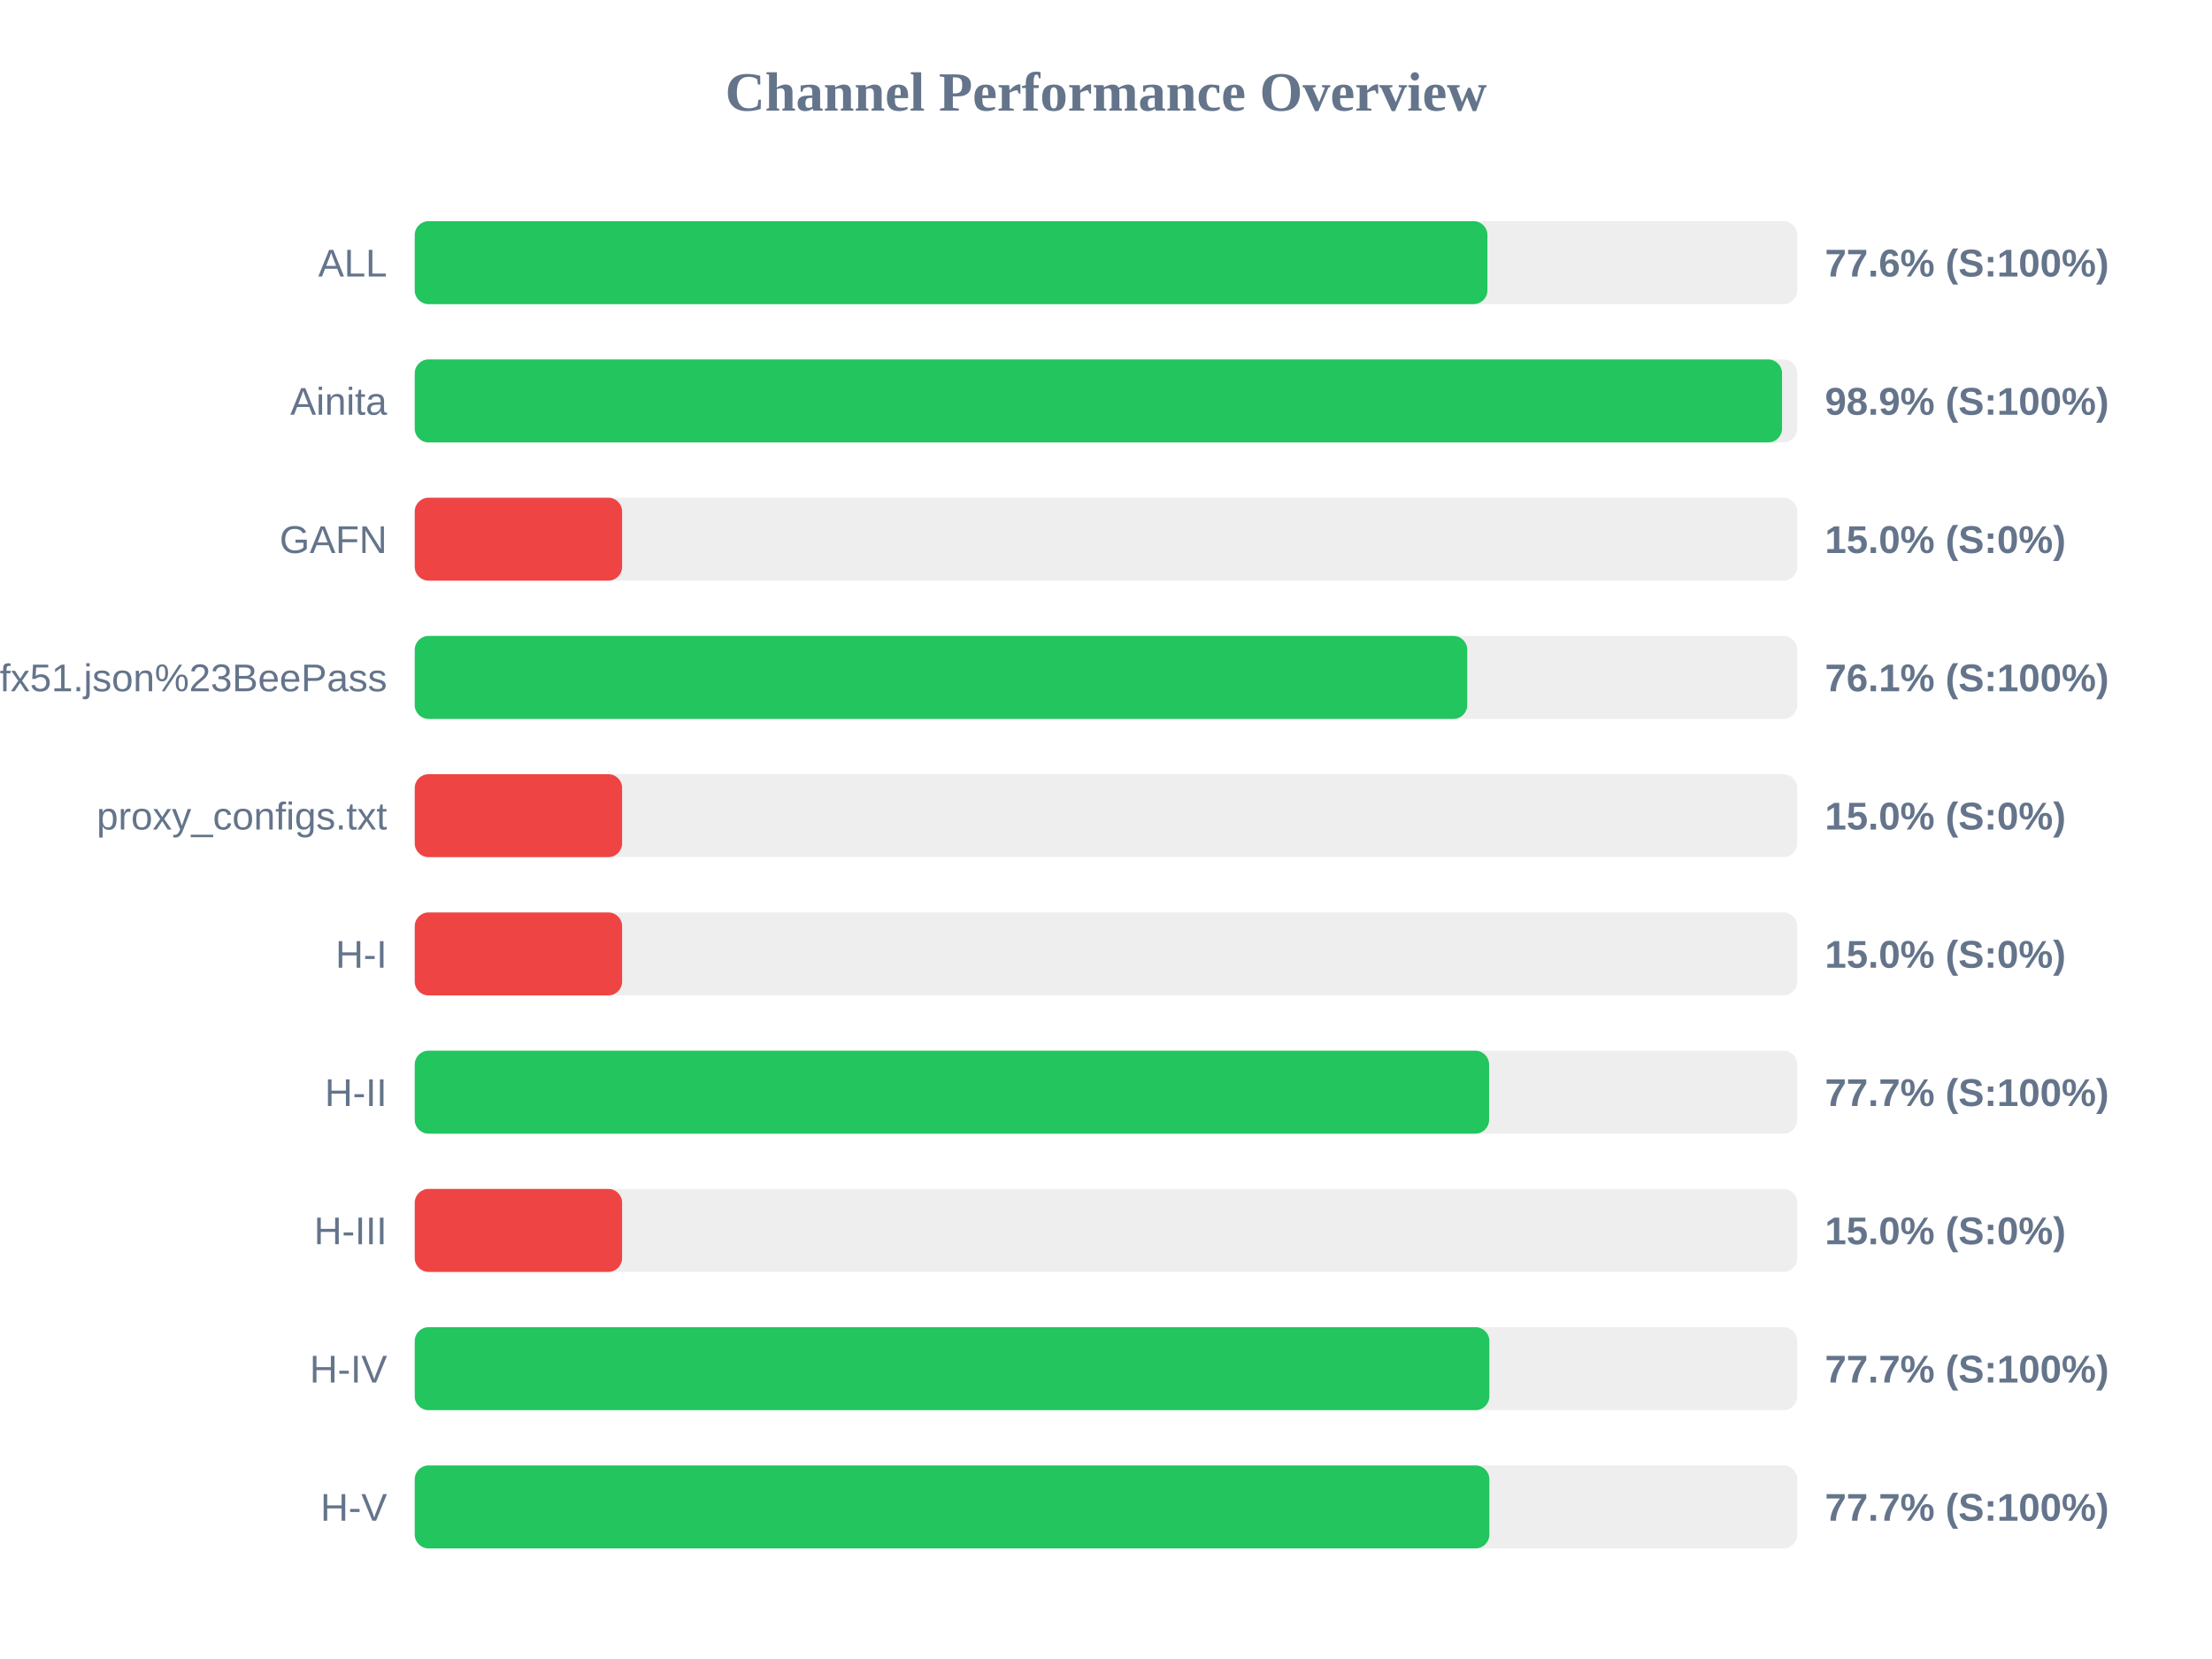
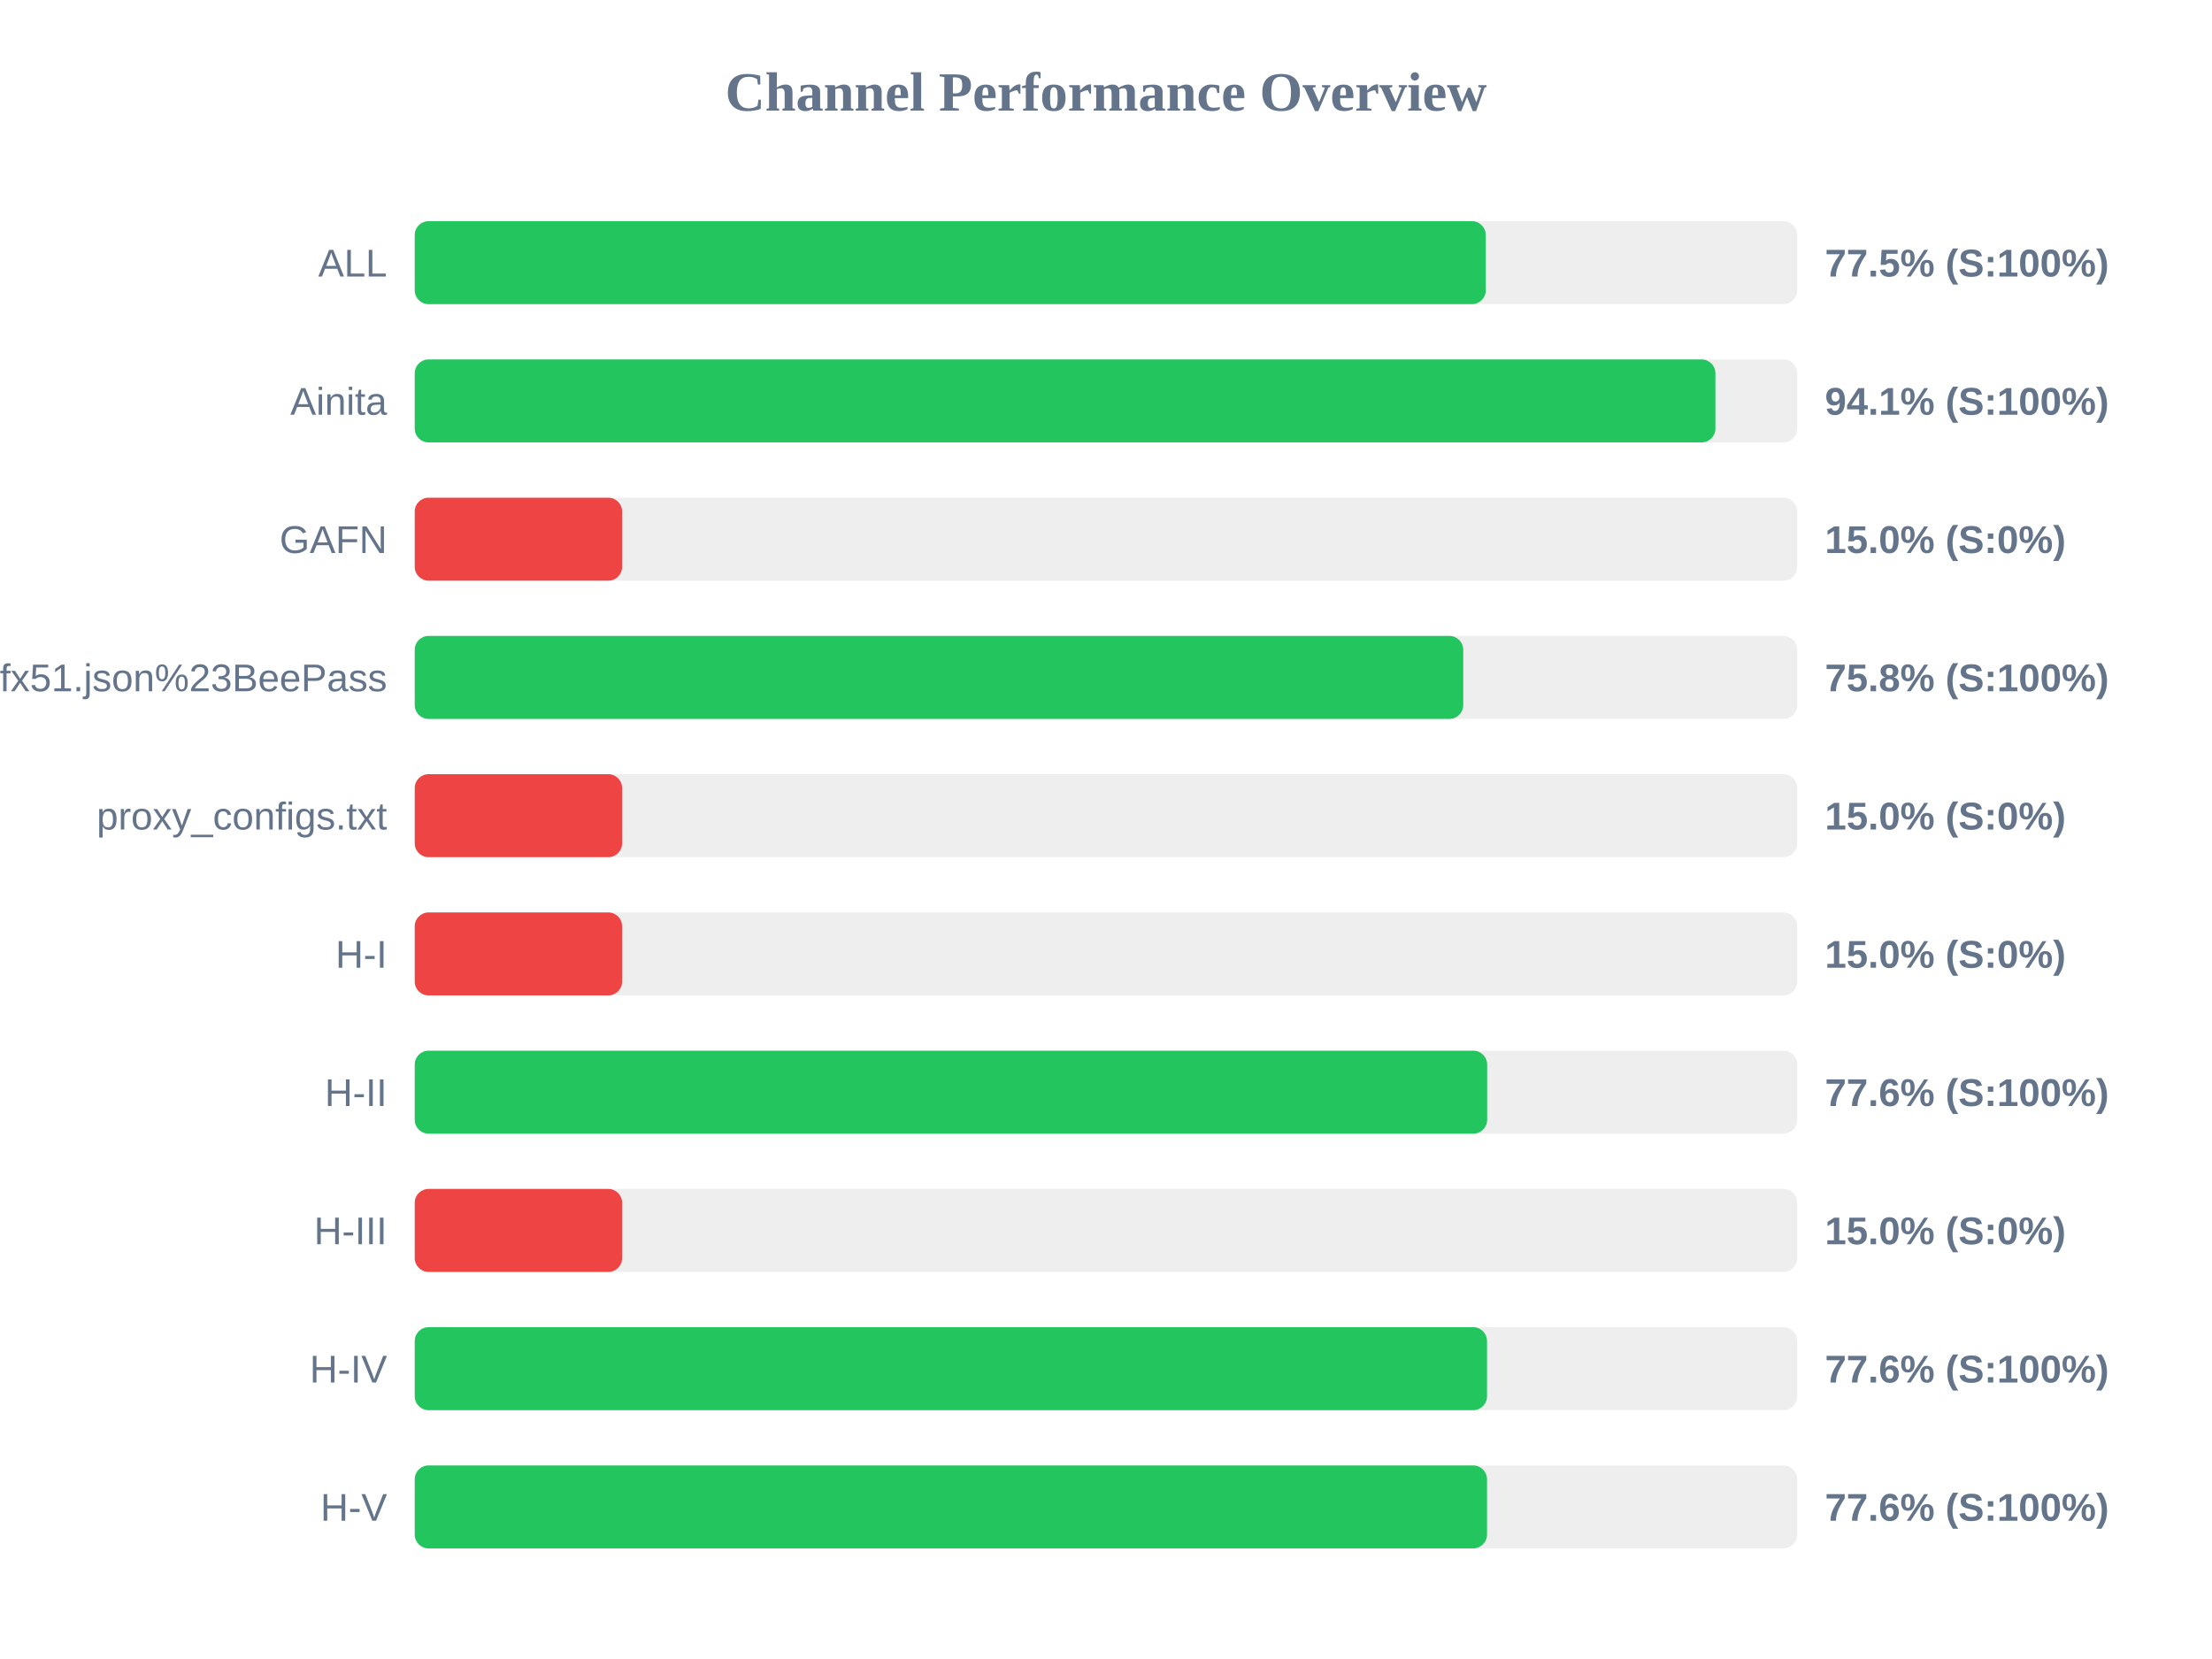
<svg xmlns="http://www.w3.org/2000/svg" width="800" height="600" version="1.1">
  <style>
        .row { font: 14px Arial; fill: #64748b; }
        .score { font: bold 14px Arial; fill: #64748b; }
    </style>
  <text x="400" y="40" text-anchor="middle" font-size="20px" font-weight="bold" fill="#64748b">Channel Performance Overview</text>
  <rect x="150" y="80" width="500" height="30" fill="#eee" rx="5" />
-   <rect x="150" y="80" width="387.95" height="30" fill="#22c55e" rx="5" />
+   <rect x="150" y="80" width="387.35" height="30" fill="#22c55e" rx="5" />
  <text x="140" y="100" text-anchor="end" class="row">ALL</text>
-   <text x="660" y="100" text-anchor="start" class="score">77.6% (S:100%)</text>
+   <text x="660" y="100" text-anchor="start" class="score">77.5% (S:100%)</text>
  <rect x="150" y="130" width="500" height="30" fill="#eee" rx="5" />
-   <rect x="150" y="130" width="494.5" height="30" fill="#22c55e" rx="5" />
+   <rect x="150" y="130" width="470.4" height="30" fill="#22c55e" rx="5" />
  <text x="140" y="150" text-anchor="end" class="row">Ainita</text>
-   <text x="660" y="150" text-anchor="start" class="score">98.9% (S:100%)</text>
+   <text x="660" y="150" text-anchor="start" class="score">94.1% (S:100%)</text>
  <rect x="150" y="180" width="500" height="30" fill="#eee" rx="5" />
  <rect x="150" y="180" width="75.0" height="30" fill="#ef4444" rx="5" />
  <text x="140" y="200" text-anchor="end" class="row">GAFN</text>
  <text x="660" y="200" text-anchor="start" class="score">15.0% (S:0%)</text>
  <rect x="150" y="230" width="500" height="30" fill="#eee" rx="5" />
-   <rect x="150" y="230" width="380.65" height="30" fill="#22c55e" rx="5" />
+   <rect x="150" y="230" width="379.2" height="30" fill="#22c55e" rx="5" />
  <text x="140" y="250" text-anchor="end" class="row">sub?s=ssconf%3A%2F%2Fs3.amazonaws.com%2Fbeedynconprd%2Fzf38bv6oxi1nv3wfkpmxyfl8yj5fargza3foantoalu16vznl0ckxx7bgf1ufx51.json%23BeePass</text>
-   <text x="660" y="250" text-anchor="start" class="score">76.1% (S:100%)</text>
+   <text x="660" y="250" text-anchor="start" class="score">75.8% (S:100%)</text>
  <rect x="150" y="280" width="500" height="30" fill="#eee" rx="5" />
  <rect x="150" y="280" width="75.0" height="30" fill="#ef4444" rx="5" />
  <text x="140" y="300" text-anchor="end" class="row">proxy_configs.txt</text>
  <text x="660" y="300" text-anchor="start" class="score">15.0% (S:0%)</text>
  <rect x="150" y="330" width="500" height="30" fill="#eee" rx="5" />
  <rect x="150" y="330" width="75.0" height="30" fill="#ef4444" rx="5" />
  <text x="140" y="350" text-anchor="end" class="row">H-I</text>
  <text x="660" y="350" text-anchor="start" class="score">15.0% (S:0%)</text>
  <rect x="150" y="380" width="500" height="30" fill="#eee" rx="5" />
-   <rect x="150" y="380" width="388.55" height="30" fill="#22c55e" rx="5" />
+   <rect x="150" y="380" width="387.85" height="30" fill="#22c55e" rx="5" />
  <text x="140" y="400" text-anchor="end" class="row">H-II</text>
-   <text x="660" y="400" text-anchor="start" class="score">77.7% (S:100%)</text>
+   <text x="660" y="400" text-anchor="start" class="score">77.6% (S:100%)</text>
  <rect x="150" y="430" width="500" height="30" fill="#eee" rx="5" />
  <rect x="150" y="430" width="75.0" height="30" fill="#ef4444" rx="5" />
  <text x="140" y="450" text-anchor="end" class="row">H-III</text>
  <text x="660" y="450" text-anchor="start" class="score">15.0% (S:0%)</text>
  <rect x="150" y="480" width="500" height="30" fill="#eee" rx="5" />
-   <rect x="150" y="480" width="388.65" height="30" fill="#22c55e" rx="5" />
+   <rect x="150" y="480" width="387.8" height="30" fill="#22c55e" rx="5" />
  <text x="140" y="500" text-anchor="end" class="row">H-IV</text>
-   <text x="660" y="500" text-anchor="start" class="score">77.7% (S:100%)</text>
+   <text x="660" y="500" text-anchor="start" class="score">77.6% (S:100%)</text>
  <rect x="150" y="530" width="500" height="30" fill="#eee" rx="5" />
-   <rect x="150" y="530" width="388.65" height="30" fill="#22c55e" rx="5" />
+   <rect x="150" y="530" width="387.8" height="30" fill="#22c55e" rx="5" />
  <text x="140" y="550" text-anchor="end" class="row">H-V</text>
-   <text x="660" y="550" text-anchor="start" class="score">77.7% (S:100%)</text>
+   <text x="660" y="550" text-anchor="start" class="score">77.6% (S:100%)</text>
</svg>
